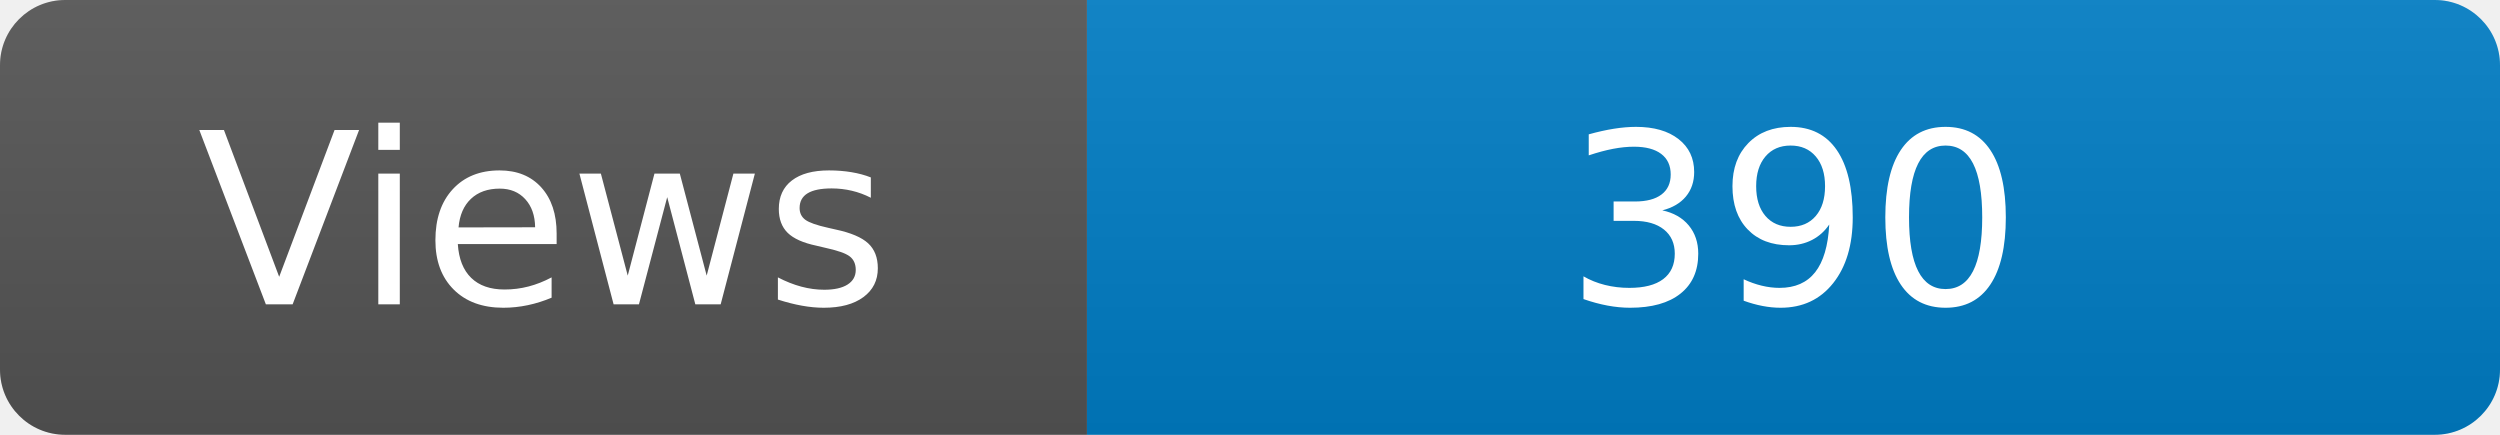
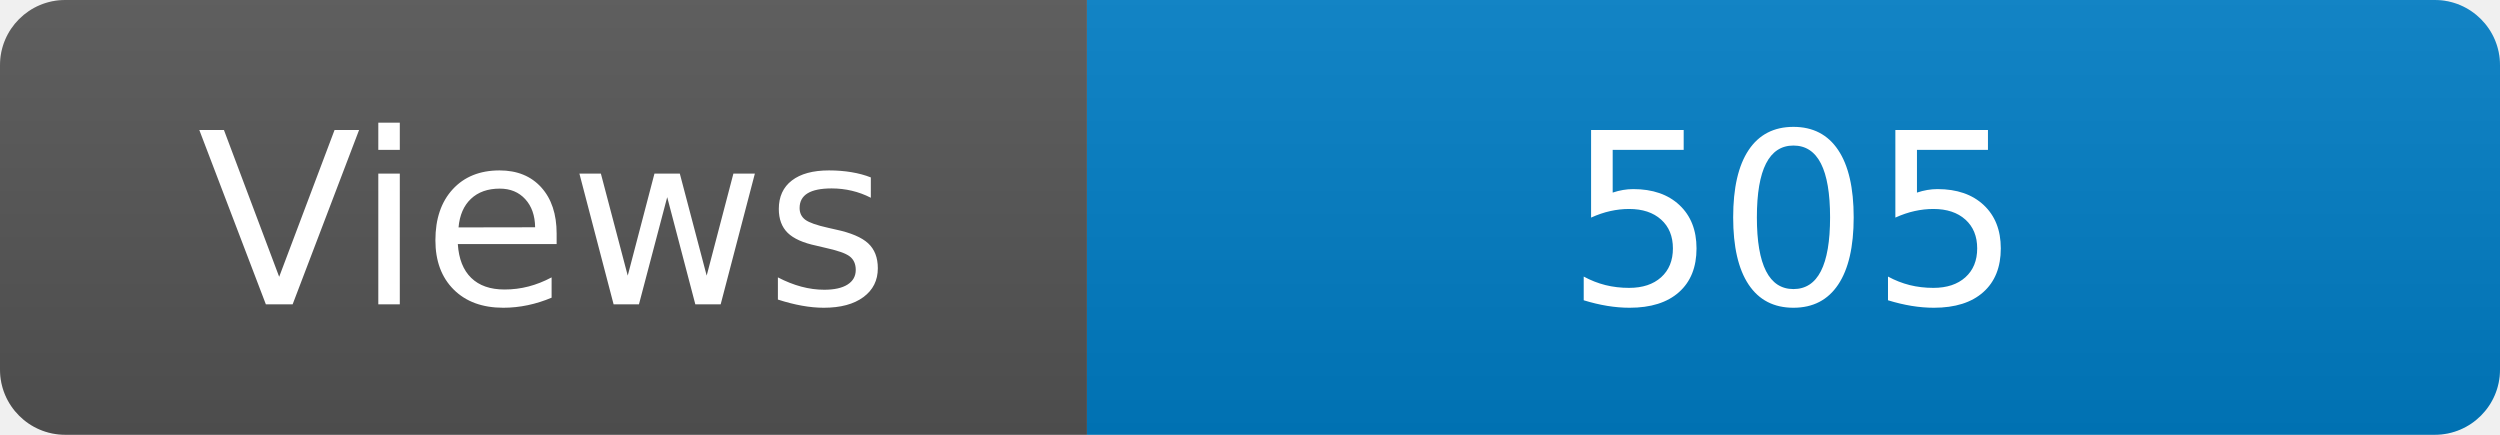
<svg xmlns="http://www.w3.org/2000/svg" width="115" height="20" role="img" aria-label="Maintained?: yes">
  <linearGradient id="s" x2="0" y2="100%">
    <stop offset="0" stop-color="#bbb" stop-opacity=".1" />
    <stop offset="1" stop-opacity=".1" />
  </linearGradient>
  <clipPath id="r">
    <rect width="115" height="20" rx="3" fill="#fff" />
  </clipPath>
  <g clip-path="url(#r)">
    <rect width="50" height="20" fill="#555" />
    <rect x="50" width="160" height="20" fill="#007ec6" />
    <rect width="115" height="20" fill="url(#s)" />
  </g>
  <g fill="#fff" text-anchor="middle" font-family="Verdana,Geneva,DejaVu Sans,sans-serif" font-size="110">
    <text x="250" y="140" transform="scale(.1)" fill="#fff">Views</text>
-     <text x="825" y="140" transform="scale(.1)" fill="#fff">390</text>
+     <text x="825" y="140" transform="scale(.1)" fill="#fff">505</text>
  </g>
</svg>
